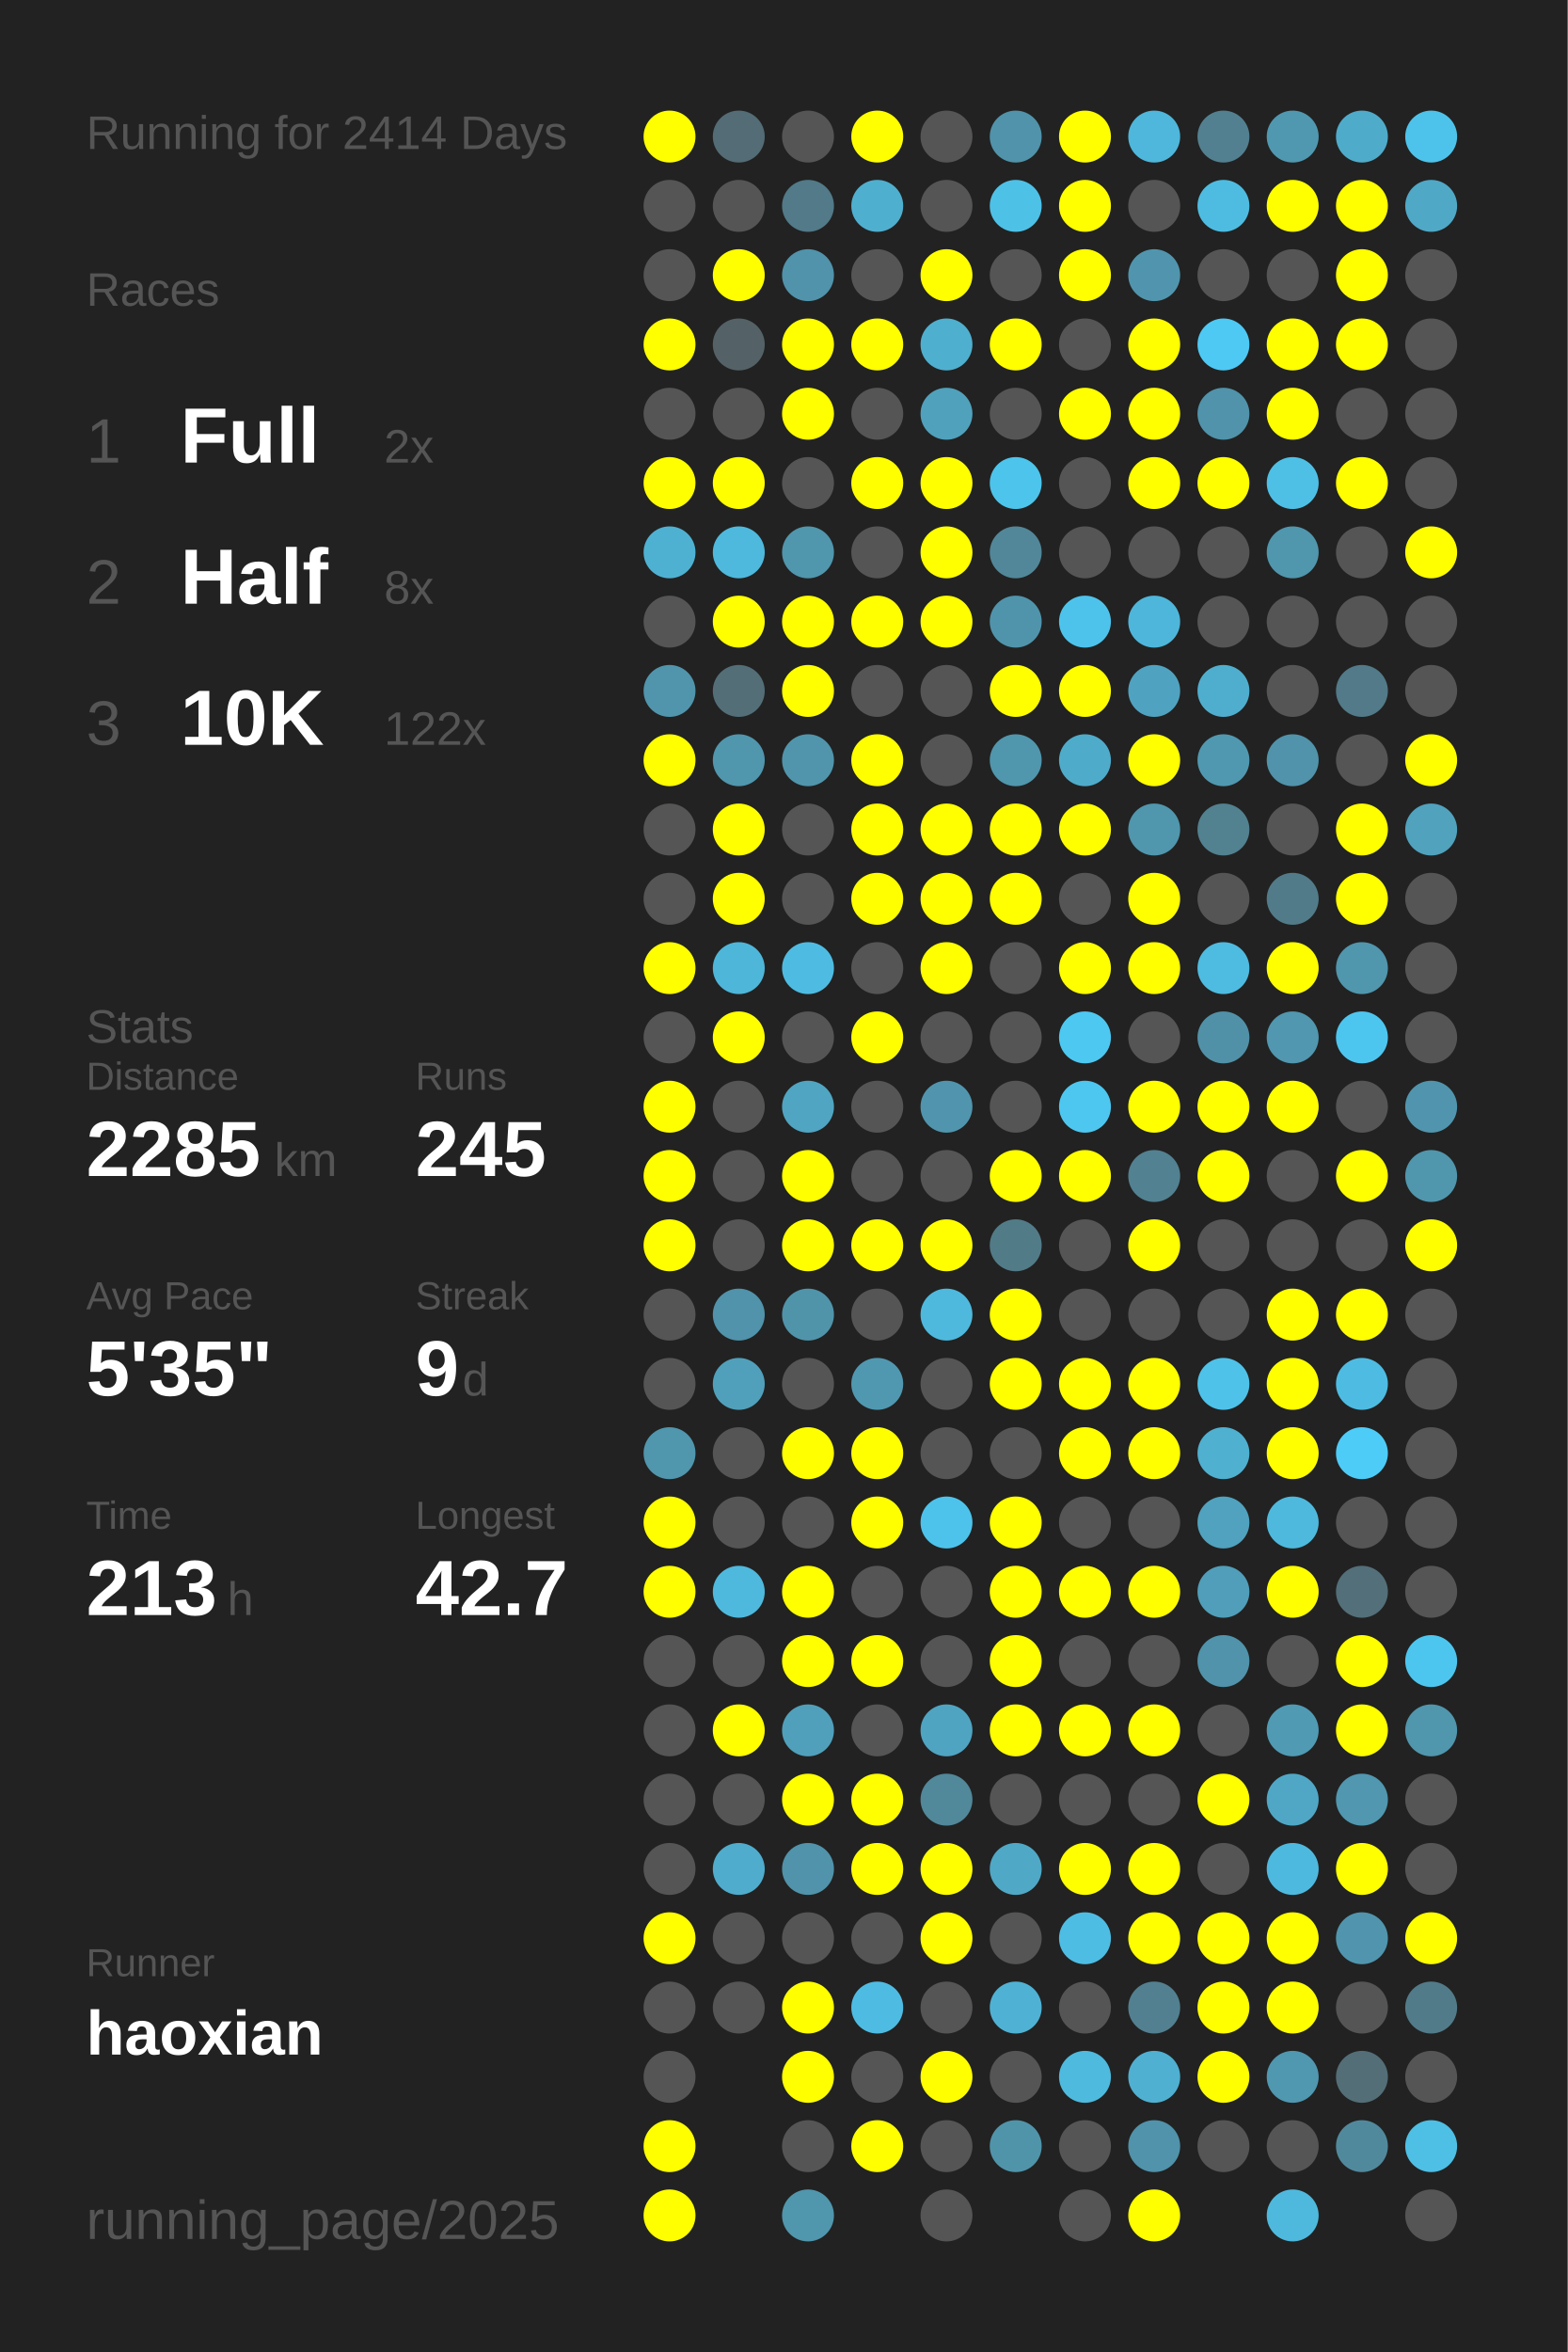
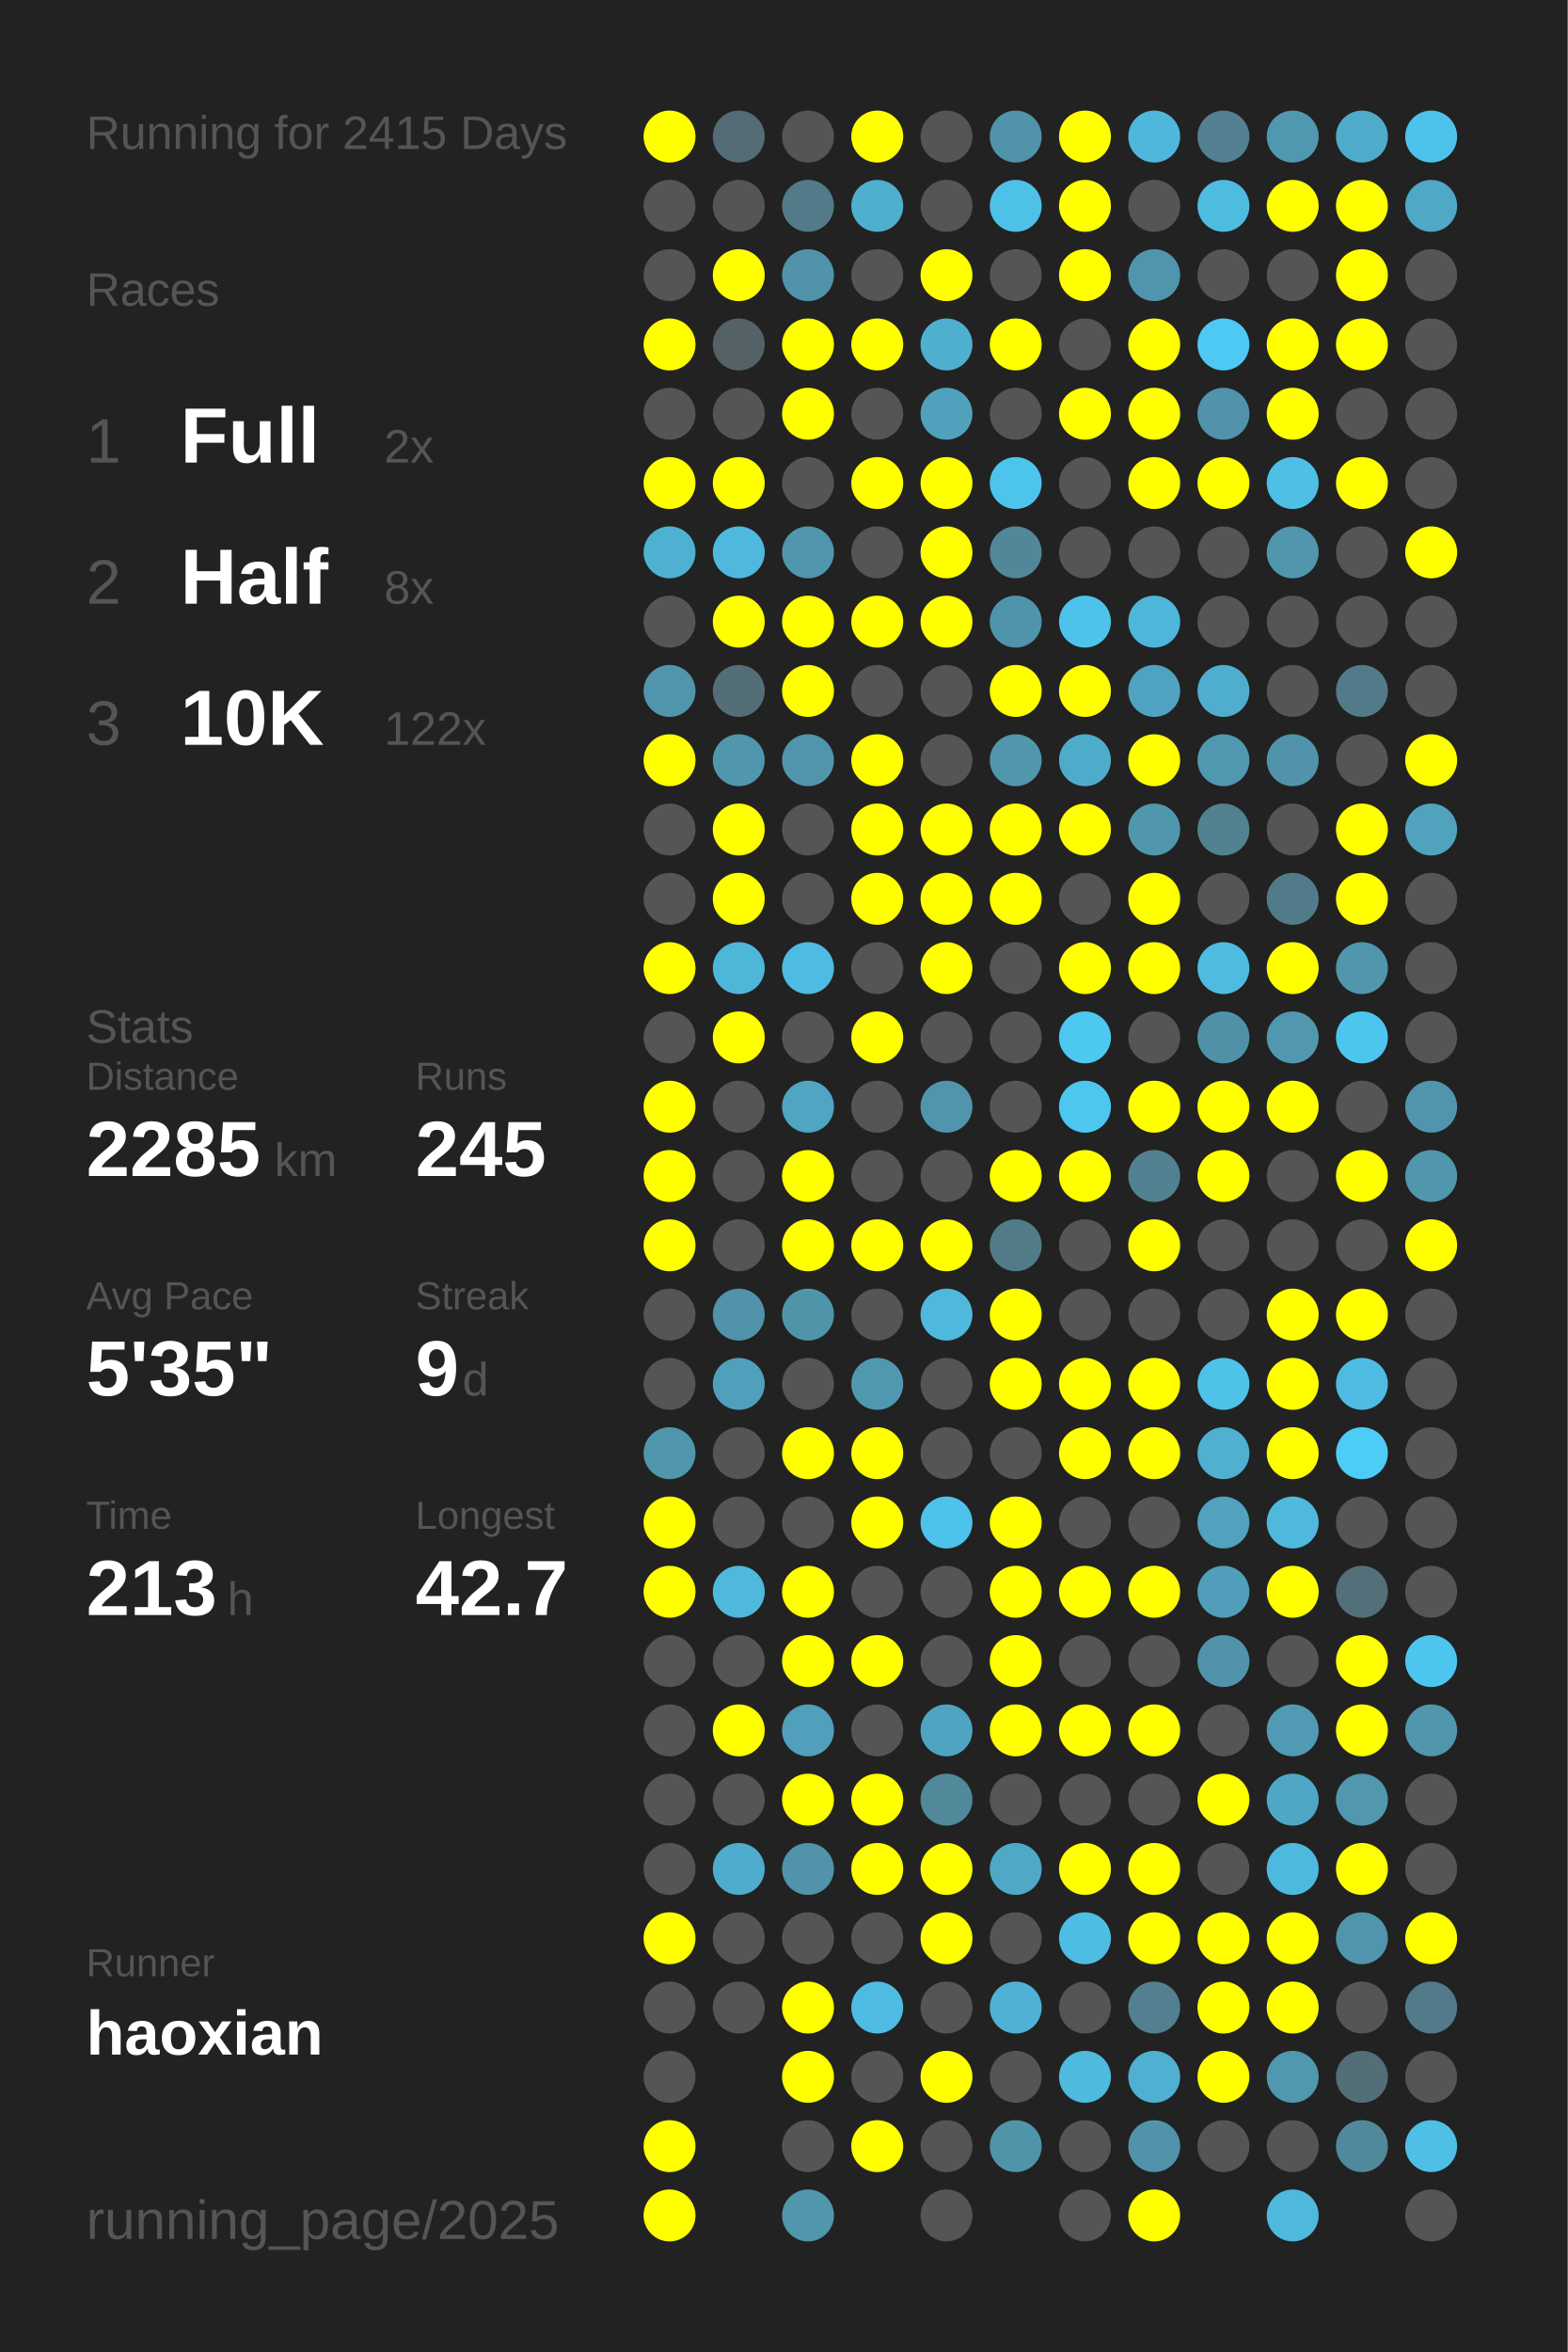
<svg xmlns="http://www.w3.org/2000/svg" baseProfile="full" height="300mm" version="1.1" viewBox="0,0,200,300" width="200mm">
  <defs />
  <rect fill="#222222" height="300" width="200" x="0" y="0" />
-   <text fill="#555555" style="font-size:6px; font-family:Arial;" x="11" y="19">Running for 2414 Days</text>
+   <text fill="#555555" style="font-size:6px; font-family:Arial;" x="11" y="19">Running for 2415 Days</text>
  <text fill="#555555" style="font-size:6px; font-family:Arial;" x="11" y="39">Races</text>
  <text fill="#555555" style="font-size:8px; font-family:Arial;" x="11" y="59">1</text>
  <text fill="#FFFFFF" style="font-size:10px; font-family:Arial; font-weight:bold;" x="23" y="59">Full</text>
  <text fill="#555555" style="font-size:6px; font-family:Arial;" x="49" y="59">2x</text>
  <text fill="#555555" style="font-size:8px; font-family:Arial;" x="11" y="77">2</text>
  <text fill="#FFFFFF" style="font-size:10px; font-family:Arial; font-weight:bold;" x="23" y="77">Half</text>
  <text fill="#555555" style="font-size:6px; font-family:Arial;" x="49" y="77">8x</text>
  <text fill="#555555" style="font-size:8px; font-family:Arial;" x="11" y="95">3</text>
  <text fill="#FFFFFF" style="font-size:10px; font-family:Arial; font-weight:bold;" x="23" y="95">10K</text>
  <text fill="#555555" style="font-size:6px; font-family:Arial;" x="49" y="95">122x</text>
  <text fill="#555555" style="font-size:6px; font-family:Arial;" x="11" y="133">Stats</text>
  <text fill="#555555" style="font-size:5px; font-family:Arial;" x="11" y="139">Distance</text>
  <text fill="#FFFFFF" style="font-size:10px; font-family:Arial; font-weight:bold;" x="11" y="150">2285</text>
  <text fill="#555555" style="font-size:6px; font-family:Arial;" x="35" y="150">km</text>
  <text fill="#555555" style="font-size:5px; font-family:Arial;" x="53" y="139">Runs</text>
  <text fill="#FFFFFF" style="font-size:10px; font-family:Arial; font-weight:bold;" x="53" y="150">245</text>
  <text fill="#555555" style="font-size:5px; font-family:Arial;" x="11" y="167">Avg Pace</text>
  <text fill="#FFFFFF" style="font-size:10px; font-family:Arial; font-weight:bold;" x="11" y="178">5'35"</text>
  <text fill="#555555" style="font-size:5px; font-family:Arial;" x="53" y="167">Streak</text>
  <text fill="#FFFFFF" style="font-size:10px; font-family:Arial; font-weight:bold;" x="53" y="178">9</text>
  <text fill="#555555" style="font-size:6px; font-family:Arial;" x="59" y="178">d</text>
  <text fill="#555555" style="font-size:5px; font-family:Arial;" x="11" y="195">Time</text>
  <text fill="#FFFFFF" style="font-size:10px; font-family:Arial; font-weight:bold;" x="11" y="206">213</text>
  <text fill="#555555" style="font-size:6px; font-family:Arial;" x="29" y="206">h</text>
  <text fill="#555555" style="font-size:5px; font-family:Arial;" x="53" y="195">Longest</text>
  <text fill="#FFFFFF" style="font-size:10px; font-family:Arial; font-weight:bold;" x="53" y="206">42.7</text>
  <text fill="#555555" style="font-size:5px; font-family:Arial;" x="11" y="252.065">Runner</text>
  <text fill="#FFFFFF" style="font-size:8px; font-family:Arial; font-weight:bold;" x="11" y="262.065">haoxian</text>
  <text fill="#555555" style="font-size:7px; font-family:Arial;" x="11" y="285.581">running_page/2025</text>
  <circle cx="85.417" cy="17.419" fill="#FFFF00" r="3.312" />
  <circle cx="85.417" cy="26.258" fill="#555555" r="3.312" />
  <circle cx="85.417" cy="35.097" fill="#555555" r="3.312" />
  <circle cx="85.417" cy="43.935" fill="#FFFF00" r="3.312" />
  <circle cx="85.417" cy="52.774" fill="#555555" r="3.312" />
  <circle cx="85.417" cy="61.613" fill="#FFFF00" r="3.312" />
  <circle cx="85.417" cy="70.452" fill="#4fb1d2" r="3.312" />
  <circle cx="85.417" cy="79.29" fill="#555555" r="3.312" />
  <circle cx="85.417" cy="88.129" fill="#5095ac" r="3.312" />
  <circle cx="85.417" cy="96.968" fill="#FFFF00" r="3.312" />
  <circle cx="85.417" cy="105.806" fill="#555555" r="3.312" />
  <circle cx="85.417" cy="114.645" fill="#555555" r="3.312" />
  <circle cx="85.417" cy="123.484" fill="#FFFF00" r="3.312" />
  <circle cx="85.417" cy="132.323" fill="#555555" r="3.312" />
  <circle cx="85.417" cy="141.161" fill="#FFFF00" r="3.312" />
  <circle cx="85.417" cy="150" fill="#FFFF00" r="3.312" />
  <circle cx="85.417" cy="158.839" fill="#FFFF00" r="3.312" />
  <circle cx="85.417" cy="167.677" fill="#555555" r="3.312" />
  <circle cx="85.417" cy="176.516" fill="#555555" r="3.312" />
  <circle cx="85.417" cy="185.355" fill="#5096ad" r="3.312" />
  <circle cx="85.417" cy="194.194" fill="#FFFF00" r="3.312" />
  <circle cx="85.417" cy="203.032" fill="#FFFF00" r="3.312" />
  <circle cx="85.417" cy="211.871" fill="#555555" r="3.312" />
  <circle cx="85.417" cy="220.71" fill="#555555" r="3.312" />
  <circle cx="85.417" cy="229.548" fill="#555555" r="3.312" />
  <circle cx="85.417" cy="238.387" fill="#555555" r="3.312" />
  <circle cx="85.417" cy="247.226" fill="#FFFF00" r="3.312" />
  <circle cx="85.417" cy="256.065" fill="#555555" r="3.312" />
  <circle cx="85.417" cy="264.903" fill="#555555" r="3.312" />
  <circle cx="85.417" cy="273.742" fill="#FFFF00" r="3.312" />
  <circle cx="85.417" cy="282.581" fill="#FFFF00" r="3.312" />
  <circle cx="94.25" cy="17.419" fill="#536c75" r="3.312" />
  <circle cx="94.25" cy="26.258" fill="#555555" r="3.312" />
  <circle cx="94.25" cy="35.097" fill="#FFFF00" r="3.312" />
  <circle cx="94.25" cy="43.935" fill="#546267" r="3.312" />
  <circle cx="94.25" cy="52.774" fill="#555555" r="3.312" />
  <circle cx="94.25" cy="61.613" fill="#FFFF00" r="3.312" />
  <circle cx="94.25" cy="70.452" fill="#4eb9dd" r="3.312" />
  <circle cx="94.25" cy="79.29" fill="#FFFF00" r="3.312" />
  <circle cx="94.25" cy="88.129" fill="#536e77" r="3.312" />
  <circle cx="94.25" cy="96.968" fill="#5096ad" r="3.312" />
  <circle cx="94.25" cy="105.806" fill="#FFFF00" r="3.312" />
  <circle cx="94.25" cy="114.645" fill="#FFFF00" r="3.312" />
  <circle cx="94.25" cy="123.484" fill="#4eb6d9" r="3.312" />
  <circle cx="94.25" cy="132.323" fill="#FFFF00" r="3.312" />
  <circle cx="94.25" cy="141.161" fill="#555555" r="3.312" />
  <circle cx="94.25" cy="150" fill="#555555" r="3.312" />
  <circle cx="94.25" cy="158.839" fill="#555555" r="3.312" />
  <circle cx="94.25" cy="167.677" fill="#5093aa" r="3.312" />
  <circle cx="94.25" cy="176.516" fill="#50a0bb" r="3.312" />
  <circle cx="94.25" cy="185.355" fill="#555555" r="3.312" />
  <circle cx="94.25" cy="194.194" fill="#555555" r="3.312" />
  <circle cx="94.25" cy="203.032" fill="#4eb9dd" r="3.312" />
  <circle cx="94.25" cy="211.871" fill="#555555" r="3.312" />
  <circle cx="94.25" cy="220.71" fill="#FFFF00" r="3.312" />
  <circle cx="94.25" cy="229.548" fill="#555555" r="3.312" />
  <circle cx="94.25" cy="238.387" fill="#4faccc" r="3.312" />
  <circle cx="94.25" cy="247.226" fill="#555555" r="3.312" />
  <circle cx="94.25" cy="256.065" fill="#555555" r="3.312" />
  <circle cx="103.083" cy="17.419" fill="#555555" r="3.312" />
  <circle cx="103.083" cy="26.258" fill="#527a88" r="3.312" />
  <circle cx="103.083" cy="35.097" fill="#5093aa" r="3.312" />
  <circle cx="103.083" cy="43.935" fill="#FFFF00" r="3.312" />
  <circle cx="103.083" cy="52.774" fill="#FFFF00" r="3.312" />
  <circle cx="103.083" cy="61.613" fill="#555555" r="3.312" />
  <circle cx="103.083" cy="70.452" fill="#5096ad" r="3.312" />
  <circle cx="103.083" cy="79.29" fill="#FFFF00" r="3.312" />
  <circle cx="103.083" cy="88.129" fill="#FFFF00" r="3.312" />
  <circle cx="103.083" cy="96.968" fill="#5095ac" r="3.312" />
  <circle cx="103.083" cy="105.806" fill="#555555" r="3.312" />
  <circle cx="103.083" cy="114.645" fill="#555555" r="3.312" />
  <circle cx="103.083" cy="123.484" fill="#4ebce2" r="3.312" />
  <circle cx="103.083" cy="132.323" fill="#555555" r="3.312" />
  <circle cx="103.083" cy="141.161" fill="#4fa5c2" r="3.312" />
  <circle cx="103.083" cy="150" fill="#FFFF00" r="3.312" />
  <circle cx="103.083" cy="158.839" fill="#FFFF00" r="3.312" />
  <circle cx="103.083" cy="167.677" fill="#5094aa" r="3.312" />
  <circle cx="103.083" cy="176.516" fill="#555555" r="3.312" />
  <circle cx="103.083" cy="185.355" fill="#FFFF00" r="3.312" />
  <circle cx="103.083" cy="194.194" fill="#555555" r="3.312" />
  <circle cx="103.083" cy="203.032" fill="#FFFF00" r="3.312" />
  <circle cx="103.083" cy="211.871" fill="#FFFF00" r="3.312" />
  <circle cx="103.083" cy="220.71" fill="#50a0bb" r="3.312" />
  <circle cx="103.083" cy="229.548" fill="#FFFF00" r="3.312" />
  <circle cx="103.083" cy="238.387" fill="#5093aa" r="3.312" />
  <circle cx="103.083" cy="247.226" fill="#555555" r="3.312" />
  <circle cx="103.083" cy="256.065" fill="#FFFF00" r="3.312" />
  <circle cx="103.083" cy="264.903" fill="#FFFF00" r="3.312" />
  <circle cx="103.083" cy="273.742" fill="#555555" r="3.312" />
  <circle cx="103.083" cy="282.581" fill="#5096ad" r="3.312" />
  <circle cx="111.917" cy="17.419" fill="#FFFF00" r="3.312" />
  <circle cx="111.917" cy="26.258" fill="#4fafcf" r="3.312" />
  <circle cx="111.917" cy="35.097" fill="#555555" r="3.312" />
  <circle cx="111.917" cy="43.935" fill="#FFFF00" r="3.312" />
  <circle cx="111.917" cy="52.774" fill="#555555" r="3.312" />
  <circle cx="111.917" cy="61.613" fill="#FFFF00" r="3.312" />
  <circle cx="111.917" cy="70.452" fill="#555555" r="3.312" />
  <circle cx="111.917" cy="79.29" fill="#FFFF00" r="3.312" />
  <circle cx="111.917" cy="88.129" fill="#555555" r="3.312" />
  <circle cx="111.917" cy="96.968" fill="#FFFF00" r="3.312" />
  <circle cx="111.917" cy="105.806" fill="#FFFF00" r="3.312" />
  <circle cx="111.917" cy="114.645" fill="#FFFF00" r="3.312" />
  <circle cx="111.917" cy="123.484" fill="#555555" r="3.312" />
  <circle cx="111.917" cy="132.323" fill="#FFFF00" r="3.312" />
  <circle cx="111.917" cy="141.161" fill="#555555" r="3.312" />
  <circle cx="111.917" cy="150" fill="#555555" r="3.312" />
  <circle cx="111.917" cy="158.839" fill="#FFFF00" r="3.312" />
  <circle cx="111.917" cy="167.677" fill="#555555" r="3.312" />
  <circle cx="111.917" cy="176.516" fill="#5098b0" r="3.312" />
  <circle cx="111.917" cy="185.355" fill="#FFFF00" r="3.312" />
  <circle cx="111.917" cy="194.194" fill="#FFFF00" r="3.312" />
  <circle cx="111.917" cy="203.032" fill="#555555" r="3.312" />
  <circle cx="111.917" cy="211.871" fill="#FFFF00" r="3.312" />
  <circle cx="111.917" cy="220.71" fill="#555555" r="3.312" />
  <circle cx="111.917" cy="229.548" fill="#FFFF00" r="3.312" />
  <circle cx="111.917" cy="238.387" fill="#FFFF00" r="3.312" />
  <circle cx="111.917" cy="247.226" fill="#555555" r="3.312" />
  <circle cx="111.917" cy="256.065" fill="#4ebce2" r="3.312" />
  <circle cx="111.917" cy="264.903" fill="#555555" r="3.312" />
  <circle cx="111.917" cy="273.742" fill="#FFFF00" r="3.312" />
  <circle cx="120.75" cy="17.419" fill="#555555" r="3.312" />
  <circle cx="120.75" cy="26.258" fill="#555555" r="3.312" />
  <circle cx="120.75" cy="35.097" fill="#FFFF00" r="3.312" />
  <circle cx="120.75" cy="43.935" fill="#4fafcf" r="3.312" />
  <circle cx="120.75" cy="52.774" fill="#50a1bc" r="3.312" />
  <circle cx="120.75" cy="61.613" fill="#FFFF00" r="3.312" />
  <circle cx="120.75" cy="70.452" fill="#FFFF00" r="3.312" />
  <circle cx="120.75" cy="79.29" fill="#FFFF00" r="3.312" />
  <circle cx="120.75" cy="88.129" fill="#555555" r="3.312" />
  <circle cx="120.75" cy="96.968" fill="#555555" r="3.312" />
  <circle cx="120.75" cy="105.806" fill="#FFFF00" r="3.312" />
  <circle cx="120.75" cy="114.645" fill="#FFFF00" r="3.312" />
  <circle cx="120.75" cy="123.484" fill="#FFFF00" r="3.312" />
  <circle cx="120.75" cy="132.323" fill="#555555" r="3.312" />
  <circle cx="120.75" cy="141.161" fill="#5095ad" r="3.312" />
  <circle cx="120.75" cy="150" fill="#555555" r="3.312" />
  <circle cx="120.75" cy="158.839" fill="#FFFF00" r="3.312" />
  <circle cx="120.75" cy="167.677" fill="#4eb9dd" r="3.312" />
  <circle cx="120.75" cy="176.516" fill="#555555" r="3.312" />
  <circle cx="120.75" cy="185.355" fill="#555555" r="3.312" />
  <circle cx="120.75" cy="194.194" fill="#4dc3eb" r="3.312" />
  <circle cx="120.75" cy="203.032" fill="#555555" r="3.312" />
  <circle cx="120.75" cy="211.871" fill="#555555" r="3.312" />
  <circle cx="120.75" cy="220.71" fill="#4fa4c1" r="3.312" />
  <circle cx="120.75" cy="229.548" fill="#51889a" r="3.312" />
  <circle cx="120.75" cy="238.387" fill="#FFFF00" r="3.312" />
  <circle cx="120.75" cy="247.226" fill="#FFFF00" r="3.312" />
  <circle cx="120.75" cy="256.065" fill="#555555" r="3.312" />
  <circle cx="120.75" cy="264.903" fill="#FFFF00" r="3.312" />
  <circle cx="120.75" cy="273.742" fill="#555555" r="3.312" />
  <circle cx="120.75" cy="282.581" fill="#555555" r="3.312" />
  <circle cx="129.583" cy="17.419" fill="#5093aa" r="3.312" />
  <circle cx="129.583" cy="26.258" fill="#4ec1e7" r="3.312" />
  <circle cx="129.583" cy="35.097" fill="#555555" r="3.312" />
  <circle cx="129.583" cy="43.935" fill="#FFFF00" r="3.312" />
  <circle cx="129.583" cy="52.774" fill="#555555" r="3.312" />
  <circle cx="129.583" cy="61.613" fill="#4dc4eb" r="3.312" />
  <circle cx="129.583" cy="70.452" fill="#518799" r="3.312" />
  <circle cx="129.583" cy="79.29" fill="#5094ab" r="3.312" />
  <circle cx="129.583" cy="88.129" fill="#FFFF00" r="3.312" />
  <circle cx="129.583" cy="96.968" fill="#5096ad" r="3.312" />
  <circle cx="129.583" cy="105.806" fill="#FFFF00" r="3.312" />
  <circle cx="129.583" cy="114.645" fill="#FFFF00" r="3.312" />
  <circle cx="129.583" cy="123.484" fill="#555555" r="3.312" />
  <circle cx="129.583" cy="132.323" fill="#555555" r="3.312" />
  <circle cx="129.583" cy="141.161" fill="#555555" r="3.312" />
  <circle cx="129.583" cy="150" fill="#FFFF00" r="3.312" />
  <circle cx="129.583" cy="158.839" fill="#527b88" r="3.312" />
  <circle cx="129.583" cy="167.677" fill="#FFFF00" r="3.312" />
  <circle cx="129.583" cy="176.516" fill="#FFFF00" r="3.312" />
  <circle cx="129.583" cy="185.355" fill="#555555" r="3.312" />
  <circle cx="129.583" cy="194.194" fill="#FFFF00" r="3.312" />
  <circle cx="129.583" cy="203.032" fill="#FFFF00" r="3.312" />
  <circle cx="129.583" cy="211.871" fill="#FFFF00" r="3.312" />
  <circle cx="129.583" cy="220.71" fill="#FFFF00" r="3.312" />
  <circle cx="129.583" cy="229.548" fill="#555555" r="3.312" />
  <circle cx="129.583" cy="238.387" fill="#4fa8c6" r="3.312" />
  <circle cx="129.583" cy="247.226" fill="#555555" r="3.312" />
  <circle cx="129.583" cy="256.065" fill="#4fb2d4" r="3.312" />
  <circle cx="129.583" cy="264.903" fill="#555555" r="3.312" />
  <circle cx="129.583" cy="273.742" fill="#5094aa" r="3.312" />
  <circle cx="138.417" cy="17.419" fill="#FFFF00" r="3.312" />
  <circle cx="138.417" cy="26.258" fill="#FFFF00" r="3.312" />
  <circle cx="138.417" cy="35.097" fill="#FFFF00" r="3.312" />
  <circle cx="138.417" cy="43.935" fill="#555555" r="3.312" />
  <circle cx="138.417" cy="52.774" fill="#FFFF00" r="3.312" />
  <circle cx="138.417" cy="61.613" fill="#555555" r="3.312" />
  <circle cx="138.417" cy="70.452" fill="#555555" r="3.312" />
  <circle cx="138.417" cy="79.29" fill="#4dc3eb" r="3.312" />
  <circle cx="138.417" cy="88.129" fill="#FFFF00" r="3.312" />
  <circle cx="138.417" cy="96.968" fill="#4fabca" r="3.312" />
  <circle cx="138.417" cy="105.806" fill="#FFFF00" r="3.312" />
  <circle cx="138.417" cy="114.645" fill="#555555" r="3.312" />
  <circle cx="138.417" cy="123.484" fill="#FFFF00" r="3.312" />
  <circle cx="138.417" cy="132.323" fill="#4dc8f1" r="3.312" />
  <circle cx="138.417" cy="141.161" fill="#4dc7f0" r="3.312" />
  <circle cx="138.417" cy="150" fill="#FFFF00" r="3.312" />
  <circle cx="138.417" cy="158.839" fill="#555555" r="3.312" />
  <circle cx="138.417" cy="167.677" fill="#555555" r="3.312" />
  <circle cx="138.417" cy="176.516" fill="#FFFF00" r="3.312" />
  <circle cx="138.417" cy="185.355" fill="#FFFF00" r="3.312" />
  <circle cx="138.417" cy="194.194" fill="#555555" r="3.312" />
  <circle cx="138.417" cy="203.032" fill="#FFFF00" r="3.312" />
  <circle cx="138.417" cy="211.871" fill="#555555" r="3.312" />
  <circle cx="138.417" cy="220.71" fill="#FFFF00" r="3.312" />
  <circle cx="138.417" cy="229.548" fill="#555555" r="3.312" />
  <circle cx="138.417" cy="238.387" fill="#FFFF00" r="3.312" />
  <circle cx="138.417" cy="247.226" fill="#4ebde3" r="3.312" />
  <circle cx="138.417" cy="256.065" fill="#555555" r="3.312" />
  <circle cx="138.417" cy="264.903" fill="#4ebade" r="3.312" />
  <circle cx="138.417" cy="273.742" fill="#555555" r="3.312" />
  <circle cx="138.417" cy="282.581" fill="#555555" r="3.312" />
  <circle cx="147.25" cy="17.419" fill="#4eb7db" r="3.312" />
  <circle cx="147.25" cy="26.258" fill="#555555" r="3.312" />
  <circle cx="147.25" cy="35.097" fill="#5095ad" r="3.312" />
  <circle cx="147.25" cy="43.935" fill="#FFFF00" r="3.312" />
  <circle cx="147.25" cy="52.774" fill="#FFFF00" r="3.312" />
  <circle cx="147.25" cy="61.613" fill="#FFFF00" r="3.312" />
  <circle cx="147.25" cy="70.452" fill="#555555" r="3.312" />
  <circle cx="147.25" cy="79.29" fill="#4eb6da" r="3.312" />
  <circle cx="147.25" cy="88.129" fill="#4fa3c0" r="3.312" />
  <circle cx="147.25" cy="96.968" fill="#FFFF00" r="3.312" />
  <circle cx="147.25" cy="105.806" fill="#5096ad" r="3.312" />
  <circle cx="147.25" cy="114.645" fill="#FFFF00" r="3.312" />
  <circle cx="147.25" cy="123.484" fill="#FFFF00" r="3.312" />
  <circle cx="147.25" cy="132.323" fill="#555555" r="3.312" />
  <circle cx="147.25" cy="141.161" fill="#FFFF00" r="3.312" />
  <circle cx="147.25" cy="150" fill="#528191" r="3.312" />
  <circle cx="147.25" cy="158.839" fill="#FFFF00" r="3.312" />
  <circle cx="147.25" cy="167.677" fill="#555555" r="3.312" />
  <circle cx="147.25" cy="176.516" fill="#FFFF00" r="3.312" />
  <circle cx="147.25" cy="185.355" fill="#FFFF00" r="3.312" />
  <circle cx="147.25" cy="194.194" fill="#555555" r="3.312" />
  <circle cx="147.25" cy="203.032" fill="#FFFF00" r="3.312" />
  <circle cx="147.25" cy="211.871" fill="#555555" r="3.312" />
  <circle cx="147.25" cy="220.71" fill="#FFFF00" r="3.312" />
  <circle cx="147.25" cy="229.548" fill="#555555" r="3.312" />
  <circle cx="147.25" cy="238.387" fill="#FFFF00" r="3.312" />
  <circle cx="147.25" cy="247.226" fill="#FFFF00" r="3.312" />
  <circle cx="147.25" cy="256.065" fill="#528090" r="3.312" />
  <circle cx="147.25" cy="264.903" fill="#4fb0d1" r="3.312" />
  <circle cx="147.25" cy="273.742" fill="#5093aa" r="3.312" />
  <circle cx="147.25" cy="282.581" fill="#FFFF00" r="3.312" />
  <circle cx="156.083" cy="17.419" fill="#528090" r="3.312" />
  <circle cx="156.083" cy="26.258" fill="#4ebce1" r="3.312" />
  <circle cx="156.083" cy="35.097" fill="#555555" r="3.312" />
  <circle cx="156.083" cy="43.935" fill="#4dc9f4" r="3.312" />
  <circle cx="156.083" cy="52.774" fill="#5093aa" r="3.312" />
  <circle cx="156.083" cy="61.613" fill="#FFFF00" r="3.312" />
  <circle cx="156.083" cy="70.452" fill="#555555" r="3.312" />
  <circle cx="156.083" cy="79.29" fill="#555555" r="3.312" />
  <circle cx="156.083" cy="88.129" fill="#4faece" r="3.312" />
  <circle cx="156.083" cy="96.968" fill="#5098b0" r="3.312" />
  <circle cx="156.083" cy="105.806" fill="#528190" r="3.312" />
  <circle cx="156.083" cy="114.645" fill="#555555" r="3.312" />
  <circle cx="156.083" cy="123.484" fill="#4ebbe0" r="3.312" />
  <circle cx="156.083" cy="132.323" fill="#5191a7" r="3.312" />
  <circle cx="156.083" cy="141.161" fill="#FFFF00" r="3.312" />
  <circle cx="156.083" cy="150" fill="#FFFF00" r="3.312" />
  <circle cx="156.083" cy="158.839" fill="#555555" r="3.312" />
  <circle cx="156.083" cy="167.677" fill="#555555" r="3.312" />
  <circle cx="156.083" cy="176.516" fill="#4ec2e9" r="3.312" />
  <circle cx="156.083" cy="185.355" fill="#4fb0d0" r="3.312" />
  <circle cx="156.083" cy="194.194" fill="#50a2be" r="3.312" />
  <circle cx="156.083" cy="203.032" fill="#509eb9" r="3.312" />
  <circle cx="156.083" cy="211.871" fill="#5093aa" r="3.312" />
  <circle cx="156.083" cy="220.71" fill="#555555" r="3.312" />
  <circle cx="156.083" cy="229.548" fill="#FFFF00" r="3.312" />
  <circle cx="156.083" cy="238.387" fill="#555555" r="3.312" />
  <circle cx="156.083" cy="247.226" fill="#FFFF00" r="3.312" />
  <circle cx="156.083" cy="256.065" fill="#FFFF00" r="3.312" />
  <circle cx="156.083" cy="264.903" fill="#FFFF00" r="3.312" />
  <circle cx="156.083" cy="273.742" fill="#555555" r="3.312" />
  <circle cx="164.917" cy="17.419" fill="#5098b0" r="3.312" />
  <circle cx="164.917" cy="26.258" fill="#FFFF00" r="3.312" />
  <circle cx="164.917" cy="35.097" fill="#555555" r="3.312" />
  <circle cx="164.917" cy="43.935" fill="#FFFF00" r="3.312" />
  <circle cx="164.917" cy="52.774" fill="#FFFF00" r="3.312" />
  <circle cx="164.917" cy="61.613" fill="#4ec0e6" r="3.312" />
  <circle cx="164.917" cy="70.452" fill="#5096ad" r="3.312" />
  <circle cx="164.917" cy="79.29" fill="#555555" r="3.312" />
  <circle cx="164.917" cy="88.129" fill="#555555" r="3.312" />
  <circle cx="164.917" cy="96.968" fill="#5093aa" r="3.312" />
  <circle cx="164.917" cy="105.806" fill="#555555" r="3.312" />
  <circle cx="164.917" cy="114.645" fill="#527b89" r="3.312" />
  <circle cx="164.917" cy="123.484" fill="#FFFF00" r="3.312" />
  <circle cx="164.917" cy="132.323" fill="#5097af" r="3.312" />
  <circle cx="164.917" cy="141.161" fill="#FFFF00" r="3.312" />
  <circle cx="164.917" cy="150" fill="#555555" r="3.312" />
  <circle cx="164.917" cy="158.839" fill="#555555" r="3.312" />
  <circle cx="164.917" cy="167.677" fill="#FFFF00" r="3.312" />
  <circle cx="164.917" cy="176.516" fill="#FFFF00" r="3.312" />
  <circle cx="164.917" cy="185.355" fill="#FFFF00" r="3.312" />
  <circle cx="164.917" cy="194.194" fill="#4eb9dd" r="3.312" />
  <circle cx="164.917" cy="203.032" fill="#FFFF00" r="3.312" />
  <circle cx="164.917" cy="211.871" fill="#555555" r="3.312" />
  <circle cx="164.917" cy="220.71" fill="#509ab4" r="3.312" />
  <circle cx="164.917" cy="229.548" fill="#4fa7c5" r="3.312" />
  <circle cx="164.917" cy="238.387" fill="#4eb9de" r="3.312" />
  <circle cx="164.917" cy="247.226" fill="#FFFF00" r="3.312" />
  <circle cx="164.917" cy="256.065" fill="#FFFF00" r="3.312" />
  <circle cx="164.917" cy="264.903" fill="#5097b0" r="3.312" />
  <circle cx="164.917" cy="273.742" fill="#555555" r="3.312" />
  <circle cx="164.917" cy="282.581" fill="#4eb9dd" r="3.312" />
  <circle cx="173.75" cy="17.419" fill="#4fabca" r="3.312" />
  <circle cx="173.75" cy="26.258" fill="#FFFF00" r="3.312" />
  <circle cx="173.75" cy="35.097" fill="#FFFF00" r="3.312" />
  <circle cx="173.75" cy="43.935" fill="#FFFF00" r="3.312" />
  <circle cx="173.75" cy="52.774" fill="#555555" r="3.312" />
  <circle cx="173.75" cy="61.613" fill="#FFFF00" r="3.312" />
  <circle cx="173.75" cy="70.452" fill="#555555" r="3.312" />
  <circle cx="173.75" cy="79.29" fill="#555555" r="3.312" />
  <circle cx="173.75" cy="88.129" fill="#527a88" r="3.312" />
  <circle cx="173.75" cy="96.968" fill="#555555" r="3.312" />
  <circle cx="173.75" cy="105.806" fill="#FFFF00" r="3.312" />
  <circle cx="173.75" cy="114.645" fill="#FFFF00" r="3.312" />
  <circle cx="173.75" cy="123.484" fill="#5096ad" r="3.312" />
  <circle cx="173.75" cy="132.323" fill="#4dc6ef" r="3.312" />
  <circle cx="173.75" cy="141.161" fill="#555555" r="3.312" />
  <circle cx="173.75" cy="150" fill="#FFFF00" r="3.312" />
  <circle cx="173.75" cy="158.839" fill="#555555" r="3.312" />
  <circle cx="173.75" cy="167.677" fill="#FFFF00" r="3.312" />
  <circle cx="173.75" cy="176.516" fill="#4ebce2" r="3.312" />
  <circle cx="173.75" cy="185.355" fill="#4dccf8" r="3.312" />
  <circle cx="173.75" cy="194.194" fill="#555555" r="3.312" />
  <circle cx="173.75" cy="203.032" fill="#536f79" r="3.312" />
  <circle cx="173.75" cy="211.871" fill="#FFFF00" r="3.312" />
  <circle cx="173.75" cy="220.71" fill="#FFFF00" r="3.312" />
  <circle cx="173.75" cy="229.548" fill="#5097af" r="3.312" />
  <circle cx="173.75" cy="238.387" fill="#FFFF00" r="3.312" />
  <circle cx="173.75" cy="247.226" fill="#5095ad" r="3.312" />
  <circle cx="173.75" cy="256.065" fill="#555555" r="3.312" />
  <circle cx="173.75" cy="264.903" fill="#536e77" r="3.312" />
  <circle cx="173.75" cy="273.742" fill="#51899c" r="3.312" />
  <circle cx="182.583" cy="17.419" fill="#4dc3eb" r="3.312" />
  <circle cx="182.583" cy="26.258" fill="#4fa8c6" r="3.312" />
  <circle cx="182.583" cy="35.097" fill="#555555" r="3.312" />
  <circle cx="182.583" cy="43.935" fill="#555555" r="3.312" />
  <circle cx="182.583" cy="52.774" fill="#555555" r="3.312" />
  <circle cx="182.583" cy="61.613" fill="#555555" r="3.312" />
  <circle cx="182.583" cy="70.452" fill="#FFFF00" r="3.312" />
  <circle cx="182.583" cy="79.29" fill="#555555" r="3.312" />
  <circle cx="182.583" cy="88.129" fill="#555555" r="3.312" />
  <circle cx="182.583" cy="96.968" fill="#FFFF00" r="3.312" />
  <circle cx="182.583" cy="105.806" fill="#50a2bd" r="3.312" />
  <circle cx="182.583" cy="114.645" fill="#555555" r="3.312" />
  <circle cx="182.583" cy="123.484" fill="#555555" r="3.312" />
  <circle cx="182.583" cy="132.323" fill="#555555" r="3.312" />
  <circle cx="182.583" cy="141.161" fill="#5095ad" r="3.312" />
  <circle cx="182.583" cy="150" fill="#5096ad" r="3.312" />
  <circle cx="182.583" cy="158.839" fill="#FFFF00" r="3.312" />
  <circle cx="182.583" cy="167.677" fill="#555555" r="3.312" />
  <circle cx="182.583" cy="176.516" fill="#555555" r="3.312" />
  <circle cx="182.583" cy="185.355" fill="#555555" r="3.312" />
  <circle cx="182.583" cy="194.194" fill="#555555" r="3.312" />
  <circle cx="182.583" cy="203.032" fill="#555555" r="3.312" />
  <circle cx="182.583" cy="211.871" fill="#4dc6ef" r="3.312" />
  <circle cx="182.583" cy="220.71" fill="#5096ad" r="3.312" />
  <circle cx="182.583" cy="229.548" fill="#555555" r="3.312" />
  <circle cx="182.583" cy="238.387" fill="#555555" r="3.312" />
  <circle cx="182.583" cy="247.226" fill="#FFFF00" r="3.312" />
  <circle cx="182.583" cy="256.065" fill="#527b89" r="3.312" />
  <circle cx="182.583" cy="264.903" fill="#555555" r="3.312" />
  <circle cx="182.583" cy="273.742" fill="#4ebfe5" r="3.312" />
  <circle cx="182.583" cy="282.581" fill="#555555" r="3.312" />
</svg>
